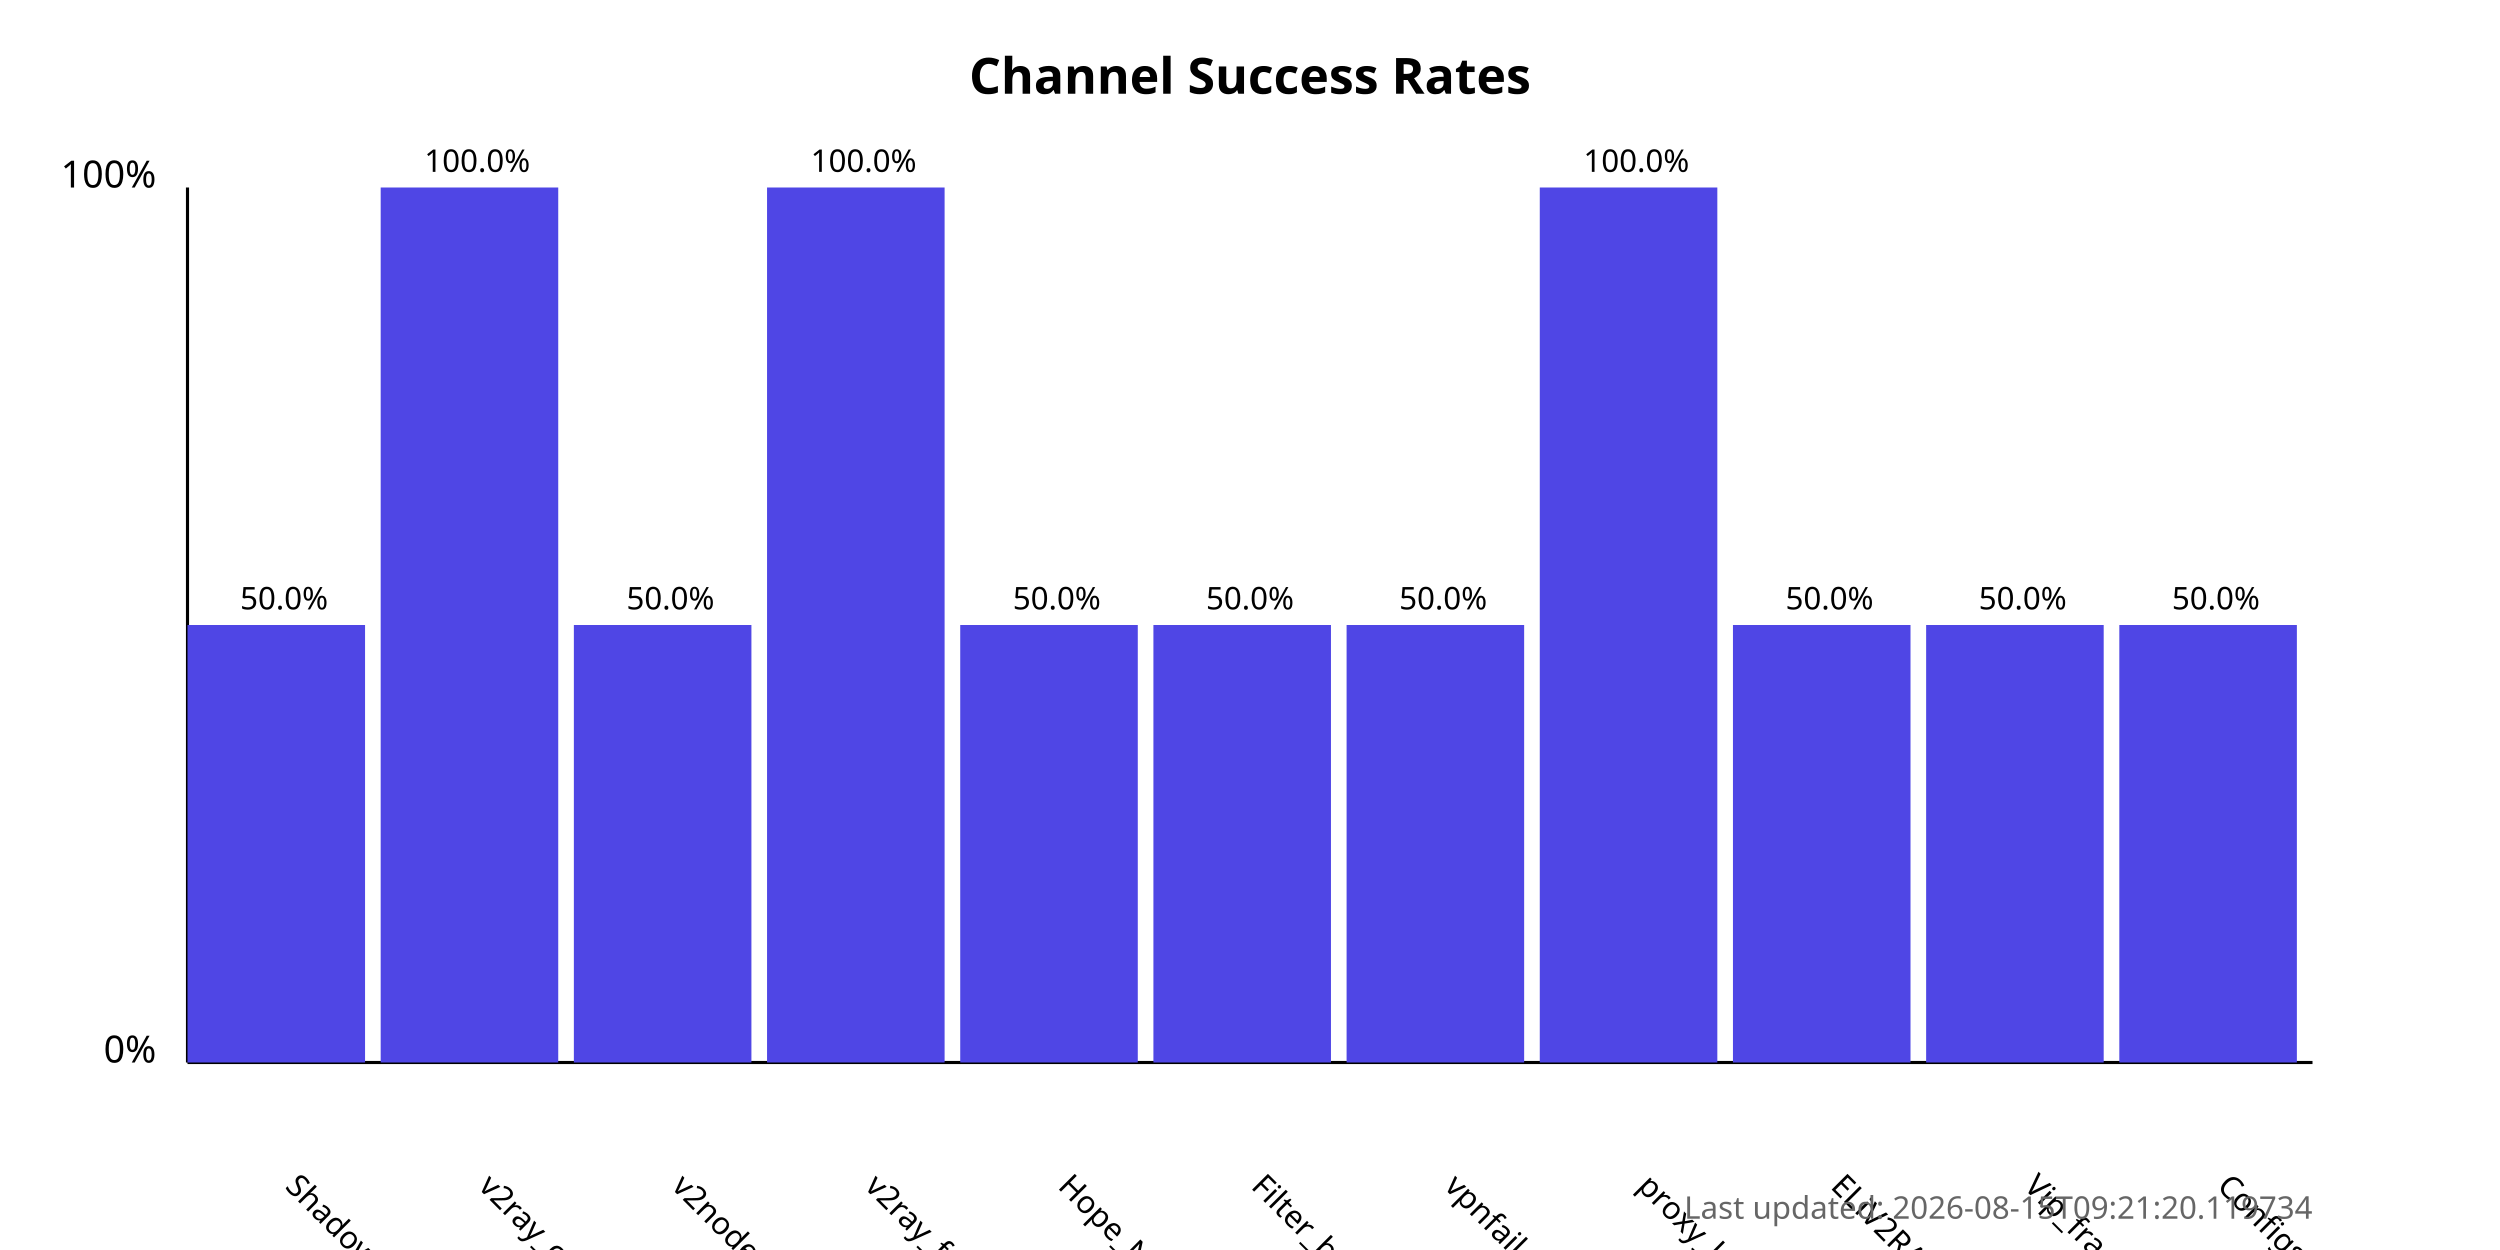
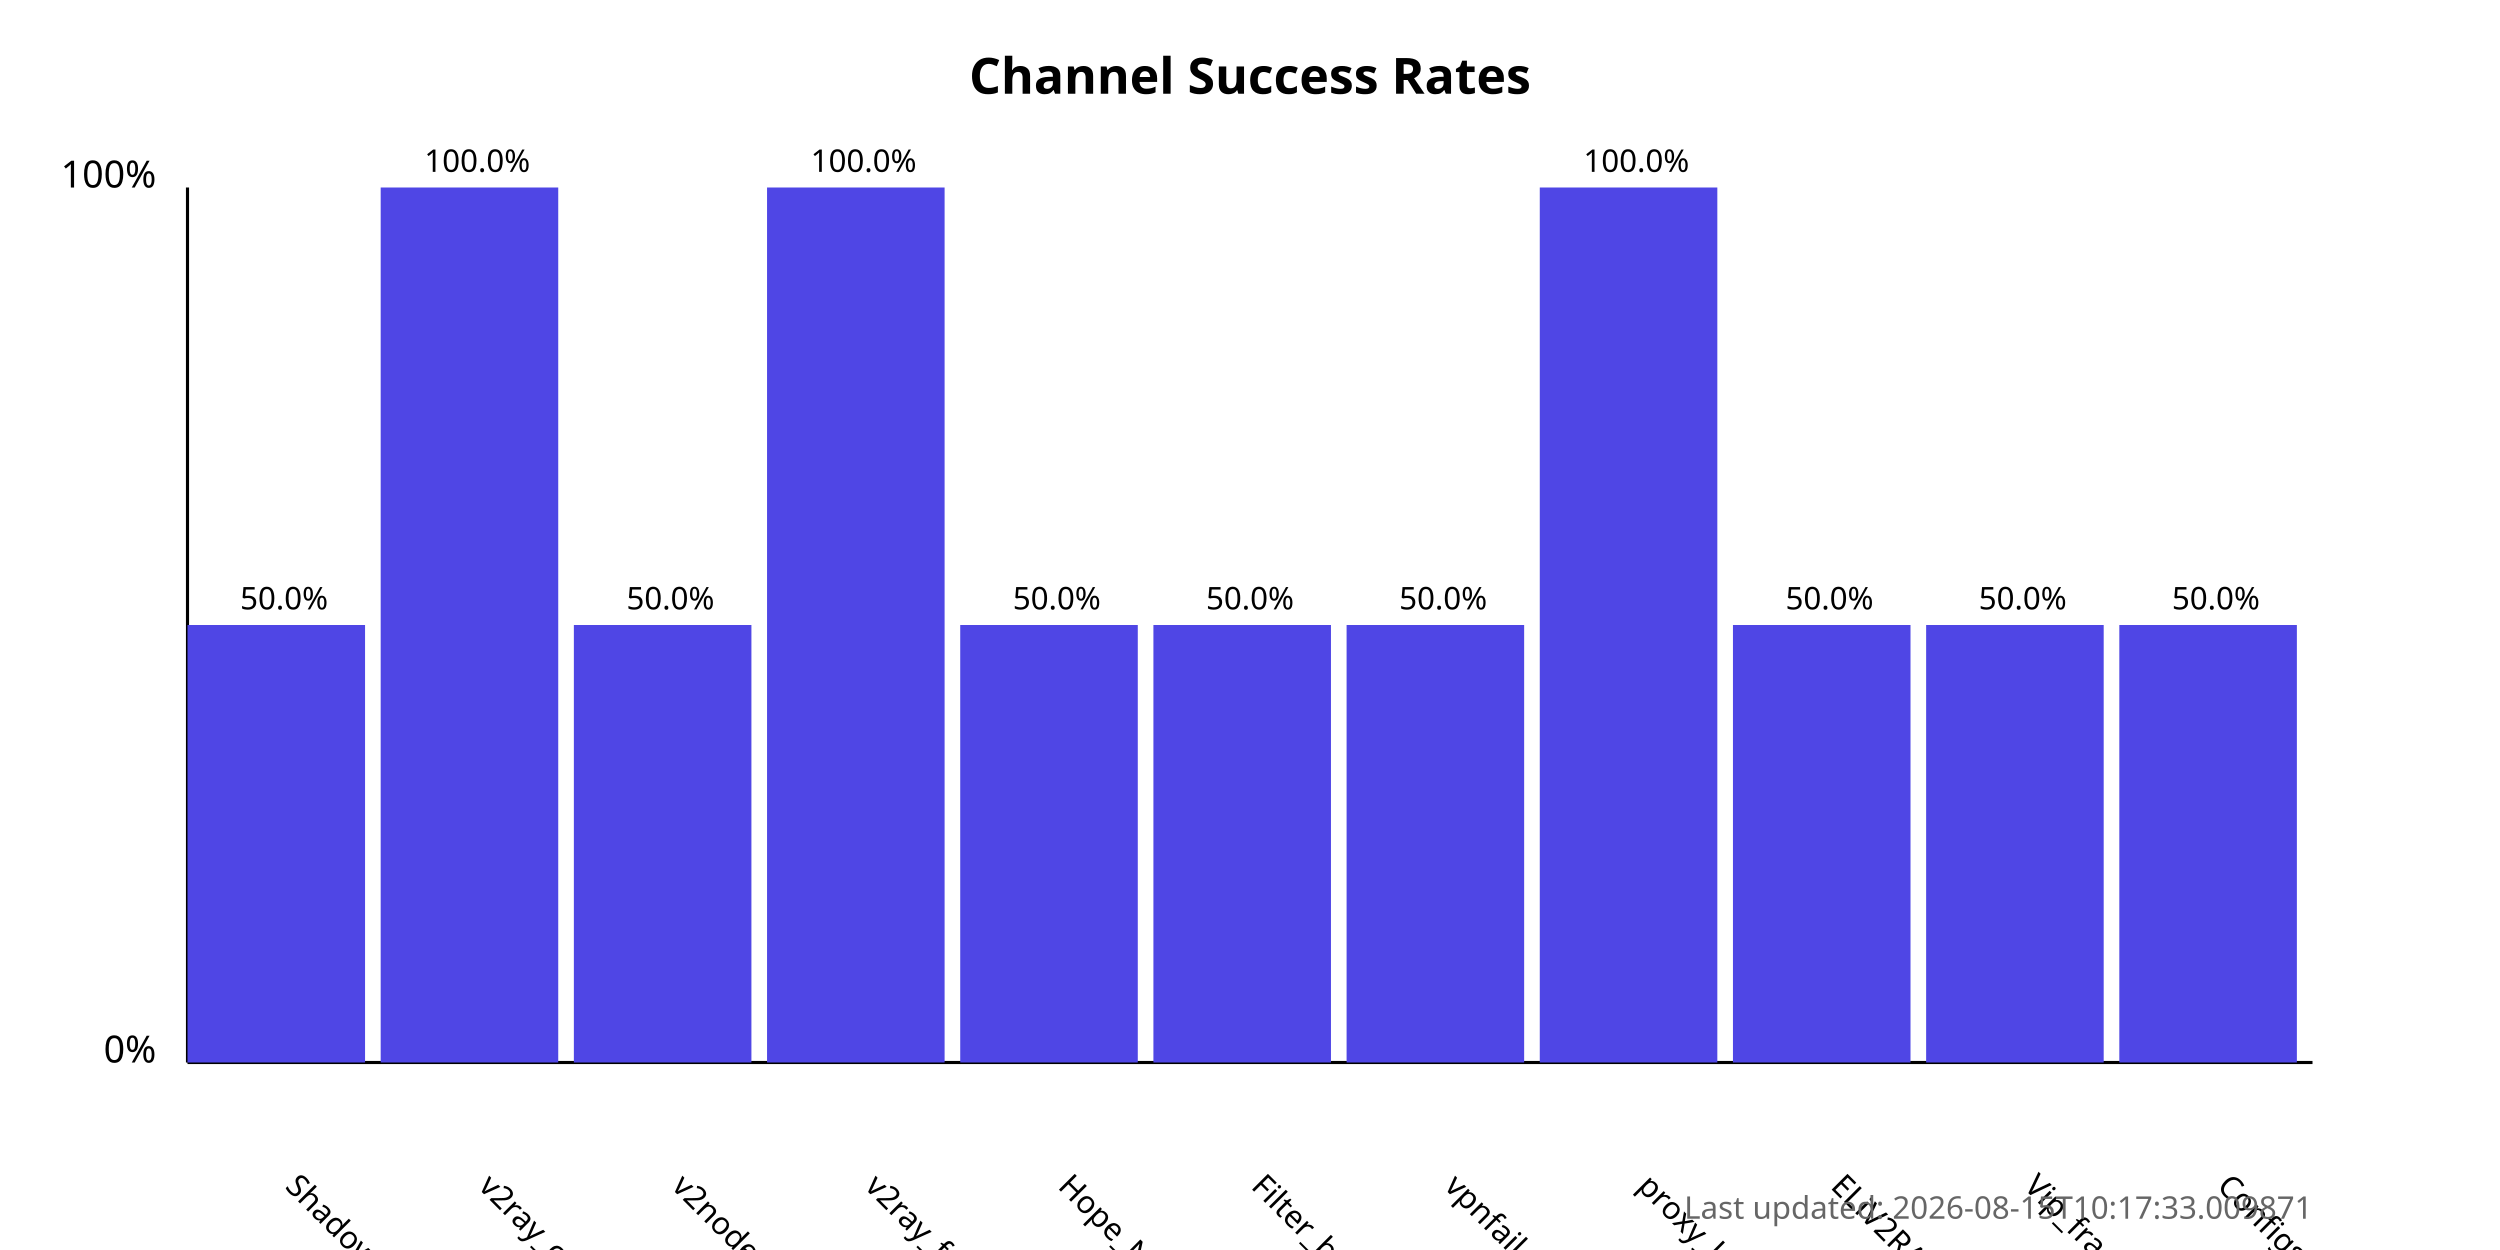
<svg xmlns="http://www.w3.org/2000/svg" width="800" height="400">
  <style>
            .chart-title { font: bold 16px sans-serif; }
            .axis-label { font: 12px sans-serif; }
            .tick-label { font: 10px sans-serif; }
            .bar { fill: #4f46e5; }
            .bar:hover { fill: #6366f1; }
            .timestamp { font: 10px sans-serif; fill: #666; }
        </style>
  <text x="400.0" y="30" text-anchor="middle" class="chart-title">
            Channel Success Rates
        </text>
  <line x1="60" y1="340" x2="60" y2="60" stroke="black" stroke-width="1" />
  <line x1="60" y1="340" x2="740" y2="340" stroke="black" stroke-width="1" />
  <text x="50" y="340" text-anchor="end" class="axis-label">0%</text>
  <text x="50" y="60" text-anchor="end" class="axis-label">100%</text>
  <g>
    <rect x="60" y="200.0" width="56.818" height="140.0" class="bar" />
    <text x="90.909" y="380" transform="rotate(45, 90.90909, 380)" text-anchor="start" class="tick-label">
                ShadowProxy66
            </text>
    <text x="90.909" y="195.0" text-anchor="middle" class="tick-label">
                50.0%
            </text>
  </g>
  <g>
    <rect x="121.818" y="60.0" width="56.818" height="280.0" class="bar" />
    <text x="152.727" y="380" transform="rotate(45, 152.7273, 380)" text-anchor="start" class="tick-label">
                v2ray_configs_pool
            </text>
    <text x="152.727" y="55.0" text-anchor="middle" class="tick-label">
                100.0%
            </text>
  </g>
  <g>
    <rect x="183.636" y="200.0" width="56.818" height="140.0" class="bar" />
    <text x="214.545" y="380" transform="rotate(45, 214.5455, 380)" text-anchor="start" class="tick-label">
                v2nodes
            </text>
    <text x="214.545" y="195.0" text-anchor="middle" class="tick-label">
                50.0%
            </text>
  </g>
  <g>
    <rect x="245.455" y="60.0" width="56.818" height="280.0" class="bar" />
    <text x="276.364" y="380" transform="rotate(45, 276.3636, 380)" text-anchor="start" class="tick-label">
                v2ray_free_conf
            </text>
    <text x="276.364" y="55.0" text-anchor="middle" class="tick-label">
                100.0%
            </text>
  </g>
  <g>
    <rect x="307.273" y="200.0" width="56.818" height="140.0" class="bar" />
    <text x="338.182" y="380" transform="rotate(45, 338.1818, 380)" text-anchor="start" class="tick-label">
                Hope_Net
            </text>
    <text x="338.182" y="195.0" text-anchor="middle" class="tick-label">
                50.0%
            </text>
  </g>
  <g>
    <rect x="369.091" y="200.0" width="56.818" height="140.0" class="bar" />
    <text x="400.0" y="380" transform="rotate(45, 400.0, 380)" text-anchor="start" class="tick-label">
                Filter_breaker
            </text>
    <text x="400.0" y="195.0" text-anchor="middle" class="tick-label">
                50.0%
            </text>
  </g>
  <g>
    <rect x="430.909" y="200.0" width="56.818" height="140.0" class="bar" />
    <text x="461.818" y="380" transform="rotate(45, 461.8182, 380)" text-anchor="start" class="tick-label">
                vpnfail_vless
            </text>
    <text x="461.818" y="195.0" text-anchor="middle" class="tick-label">
                50.0%
            </text>
  </g>
  <g>
    <rect x="492.727" y="60.0" width="56.818" height="280.0" class="bar" />
    <text x="523.636" y="380" transform="rotate(45, 523.6364, 380)" text-anchor="start" class="tick-label">
                proxy_kafee
            </text>
    <text x="523.636" y="55.0" text-anchor="middle" class="tick-label">
                100.0%
            </text>
  </g>
  <g>
    <rect x="554.545" y="200.0" width="56.818" height="140.0" class="bar" />
    <text x="585.455" y="380" transform="rotate(45, 585.4545, 380)" text-anchor="start" class="tick-label">
                ELiV2RAY
            </text>
    <text x="585.455" y="195.0" text-anchor="middle" class="tick-label">
                50.0%
            </text>
  </g>
  <g>
    <rect x="616.364" y="200.0" width="56.818" height="140.0" class="bar" />
    <text x="647.273" y="380" transform="rotate(45, 647.2727, 380)" text-anchor="start" class="tick-label">
                Vip_fragment_v2ray
            </text>
    <text x="647.273" y="195.0" text-anchor="middle" class="tick-label">
                50.0%
            </text>
  </g>
  <g>
    <rect x="678.182" y="200.0" width="56.818" height="140.0" class="bar" />
    <text x="709.091" y="380" transform="rotate(45, 709.0909, 380)" text-anchor="start" class="tick-label">
                ConfigsHubPlus
            </text>
    <text x="709.091" y="195.0" text-anchor="middle" class="tick-label">
                50.0%
            </text>
  </g>
  <text x="740" y="390" text-anchor="end" class="timestamp">
-             Last updated: 2026-08-15T09:21:20.119734
+             Last updated: 2026-08-15T10:17:33.009871
        </text>
</svg>
